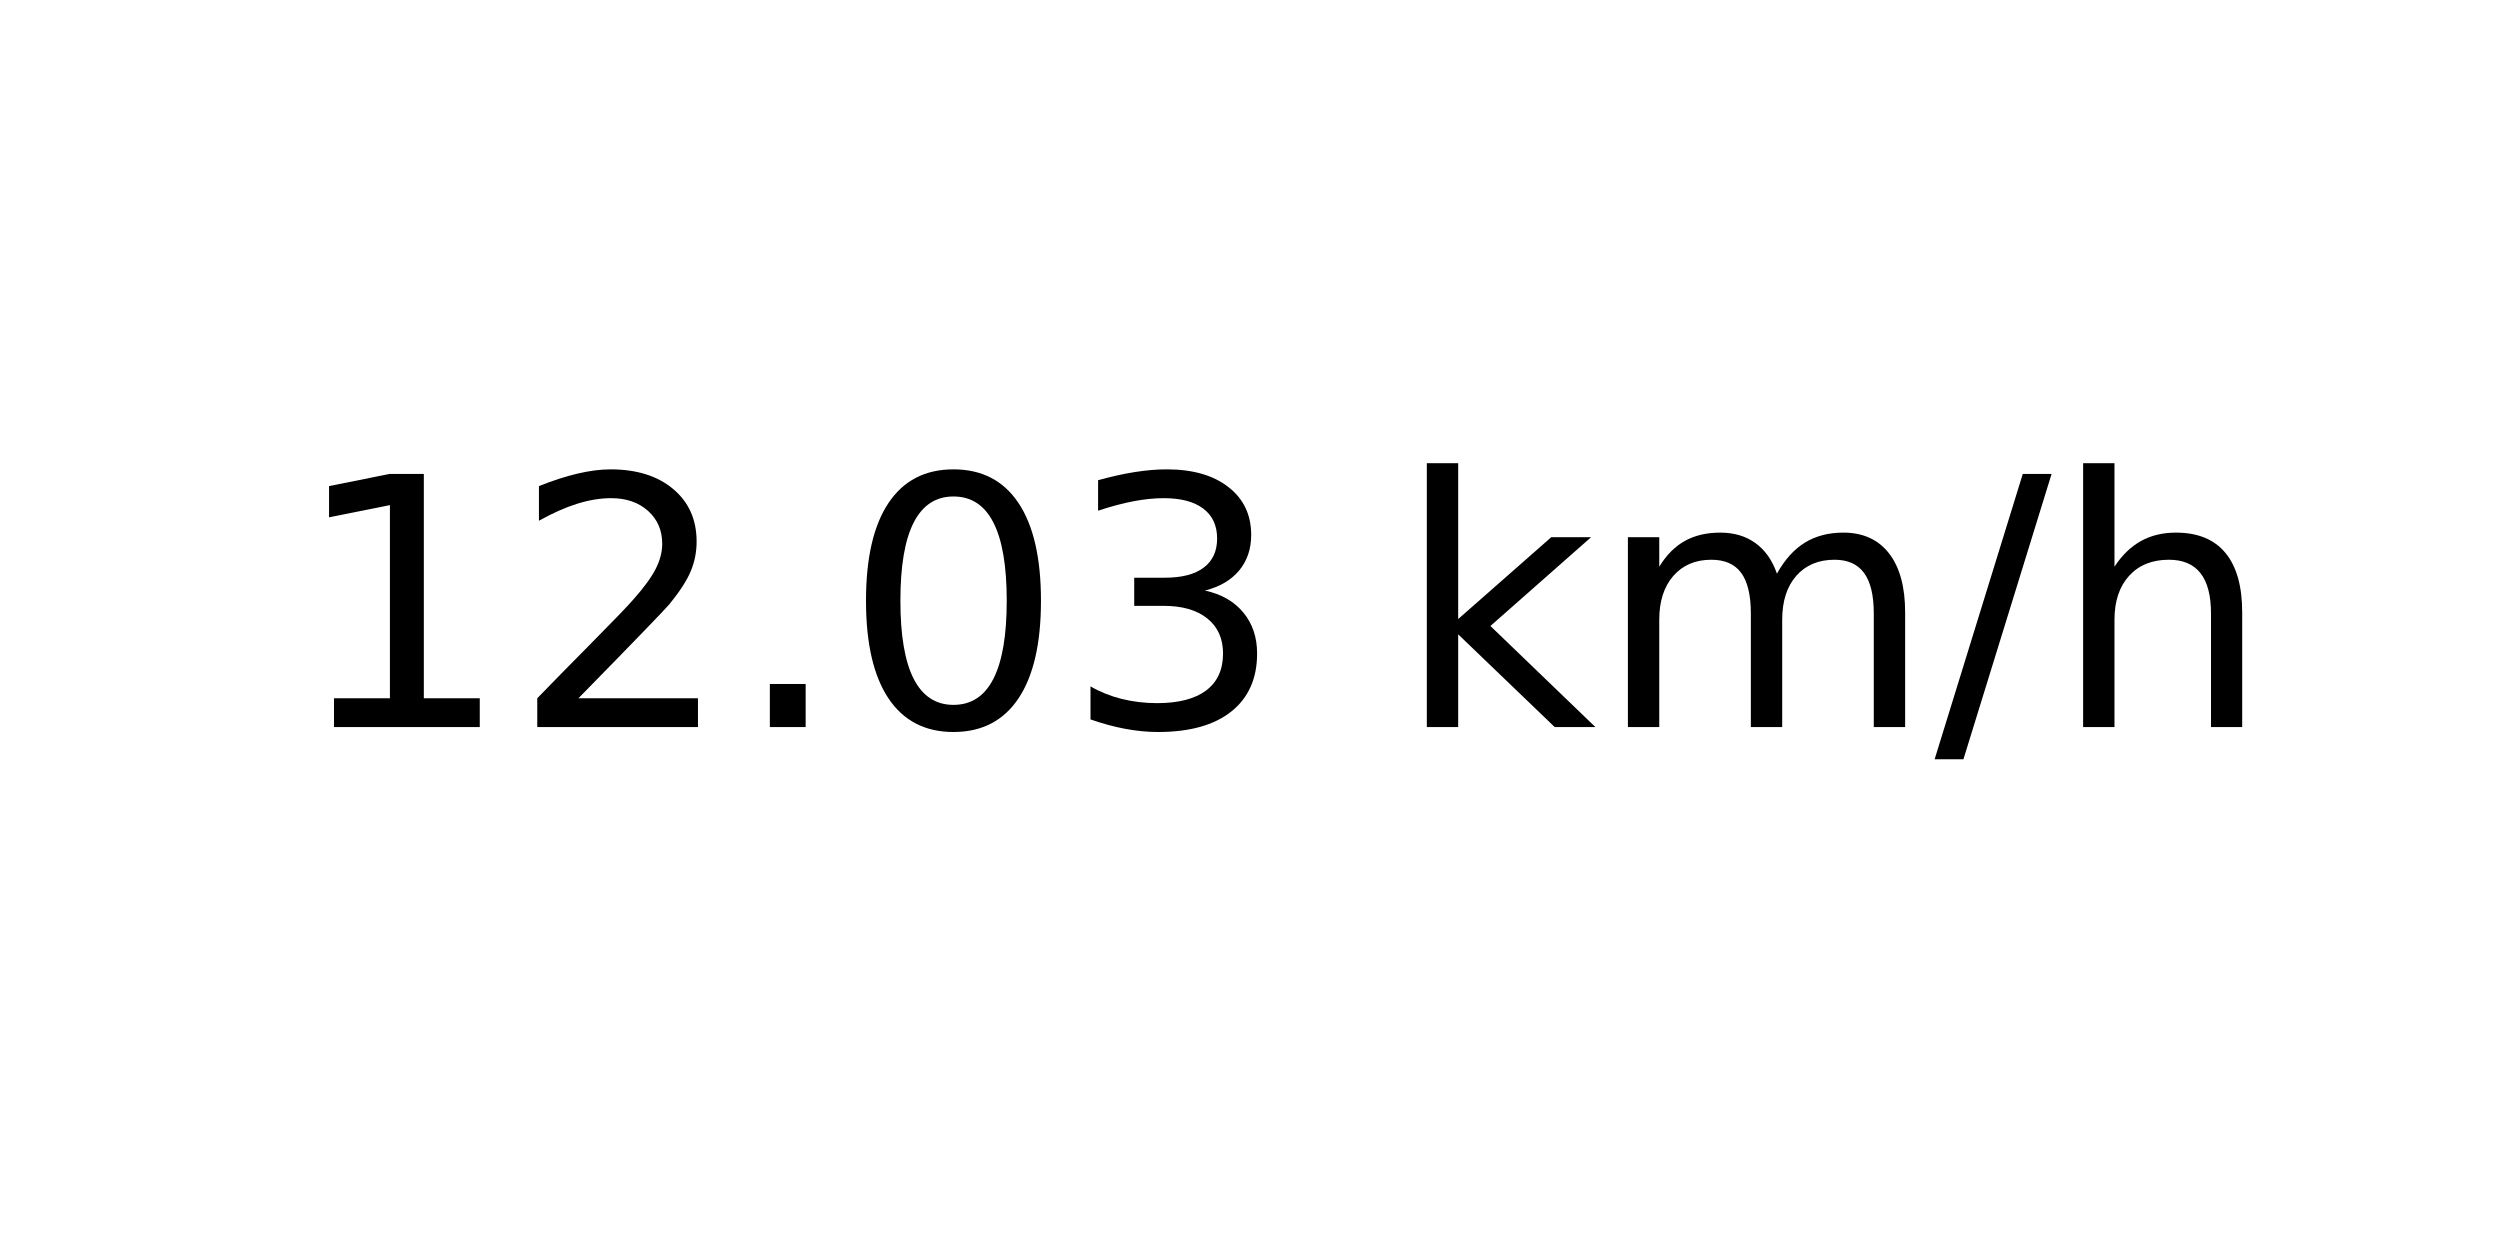
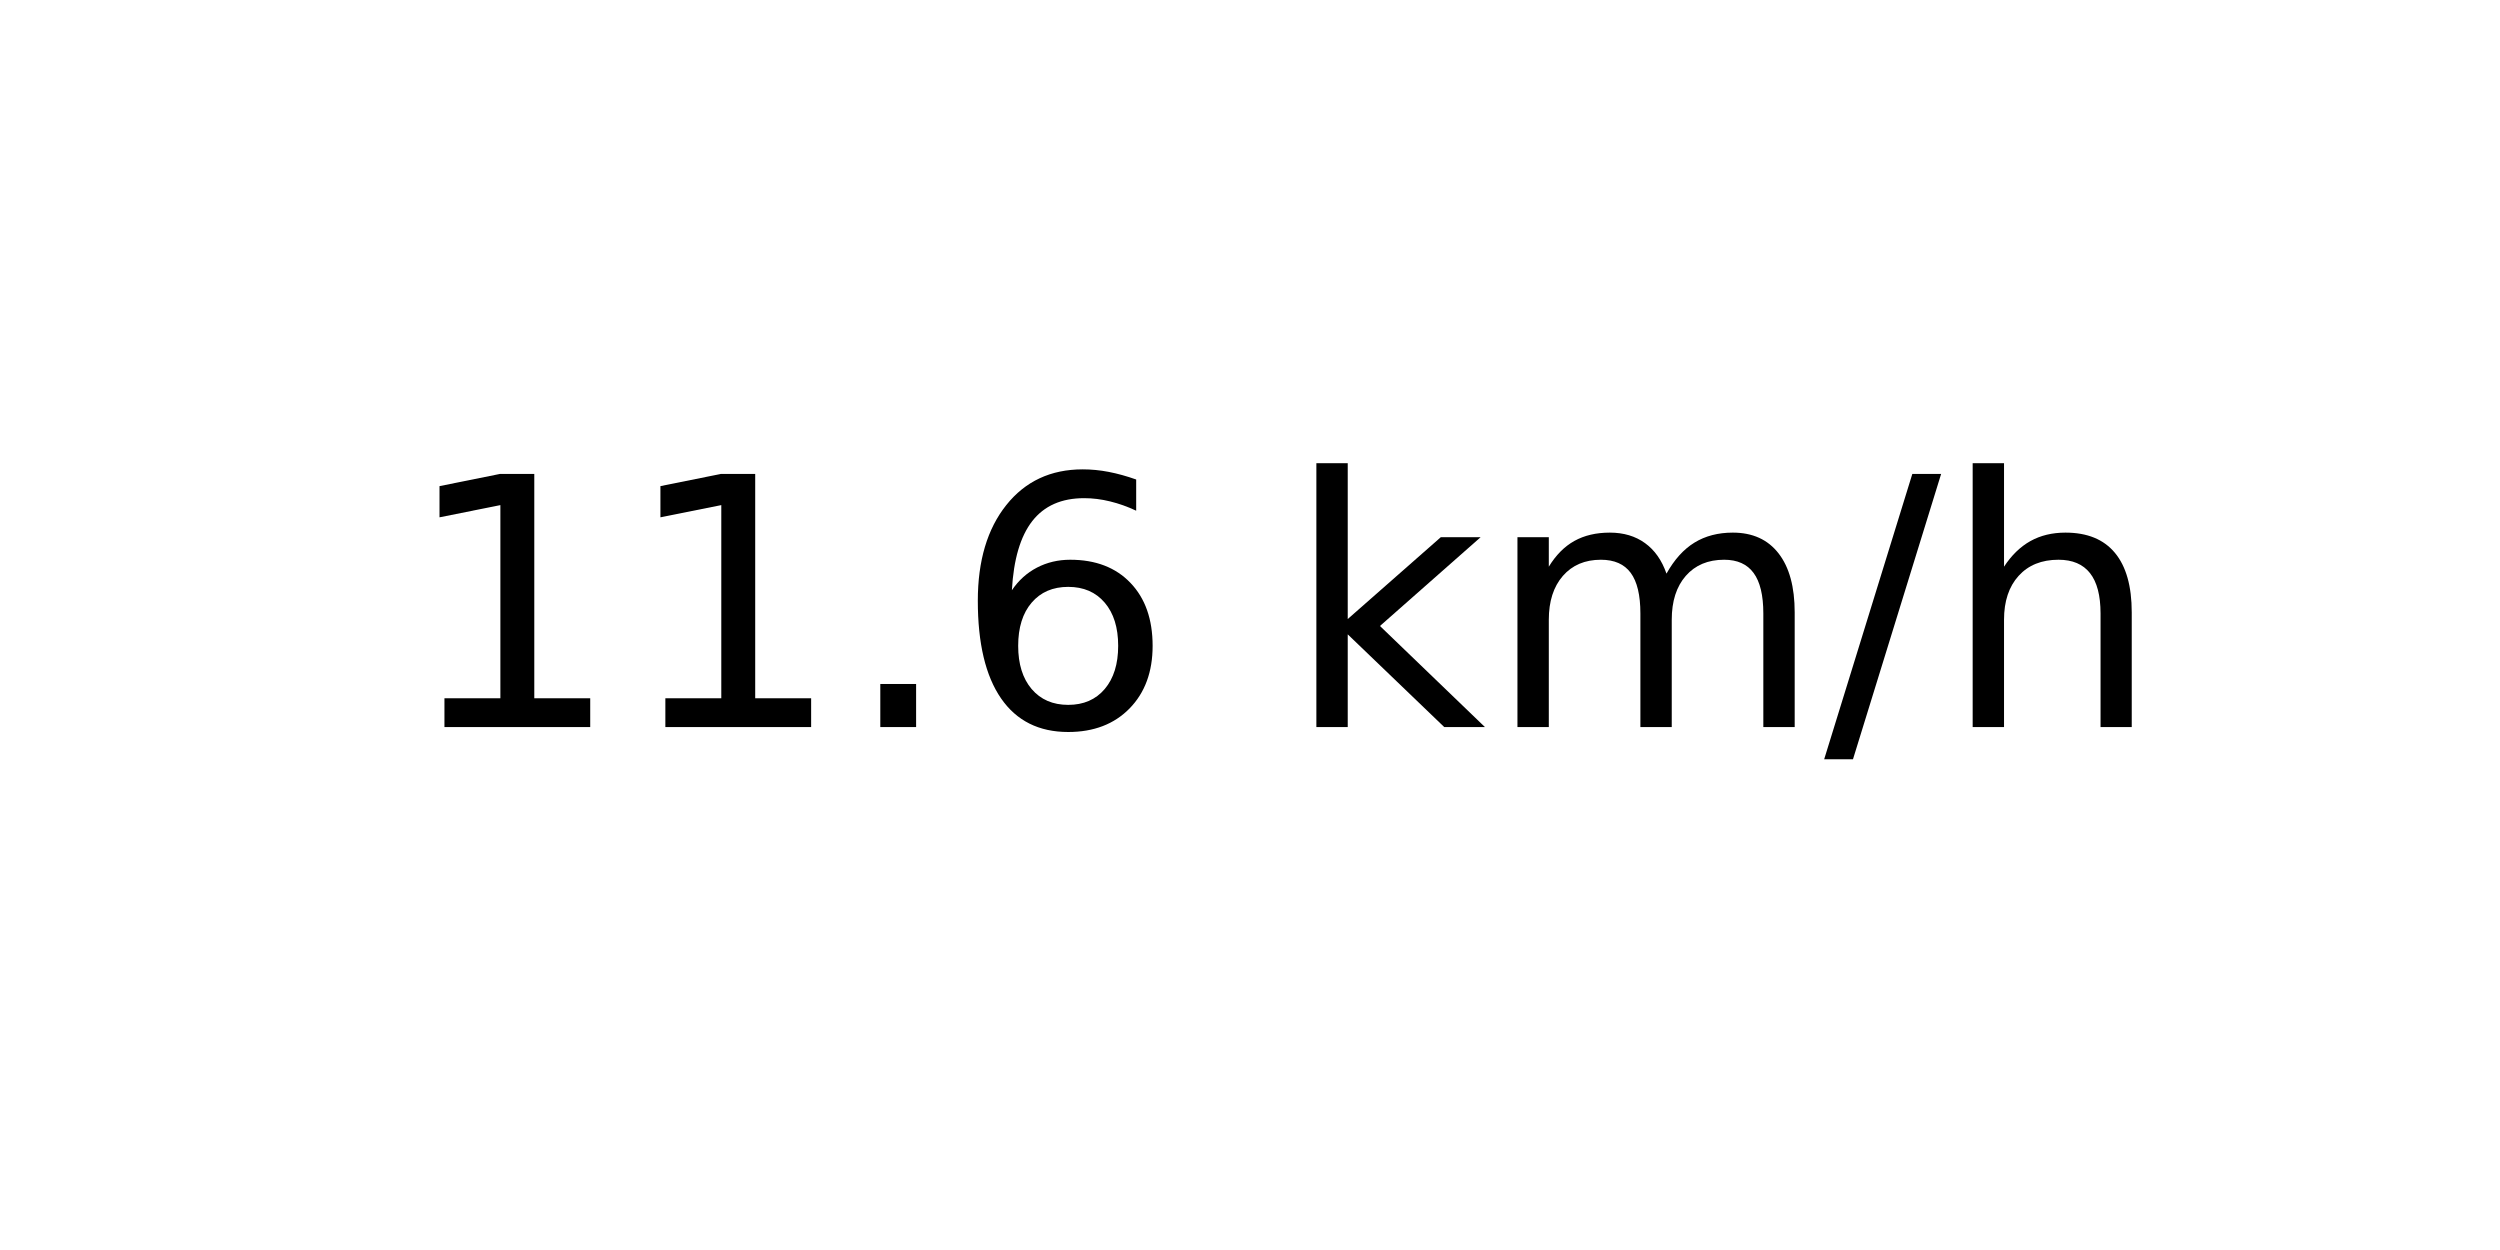
<svg xmlns="http://www.w3.org/2000/svg" xmlns:xlink="http://www.w3.org/1999/xlink" width="72pt" height="36pt" viewBox="0 0 72 36" version="1.1">
  <defs>
    <style type="text/css">*{stroke-linejoin: round; stroke-linecap: butt}</style>
  </defs>
  <g id="figure_1">
    <g id="axes_1">
      <g id="text_1">
-         <g transform="translate(8.378125 20.93937) scale(0.1 -0.1)">
+         <g transform="translate(11.55937 20.93937) scale(0.1 -0.1)">
          <defs>
            <path id="DejaVuSans-31" d="M 794 531  L 1825 531  L 1825 4091  L 703 3866  L 703 4441  L 1819 4666  L 2450 4666  L 2450 531  L 3481 531  L 3481 0  L 794 0  L 794 531  z " transform="scale(0.015625)" />
-             <path id="DejaVuSans-32" d="M 1228 531  L 3431 531  L 3431 0  L 469 0  L 469 531  Q 828 903 1448 1529  Q 2069 2156 2228 2338  Q 2531 2678 2651 2914  Q 2772 3150 2772 3378  Q 2772 3750 2511 3984  Q 2250 4219 1831 4219  Q 1534 4219 1204 4116  Q 875 4013 500 3803  L 500 4441  Q 881 4594 1212 4672  Q 1544 4750 1819 4750  Q 2544 4750 2975 4387  Q 3406 4025 3406 3419  Q 3406 3131 3298 2873  Q 3191 2616 2906 2266  Q 2828 2175 2409 1742  Q 1991 1309 1228 531  z " transform="scale(0.015625)" />
            <path id="DejaVuSans-2e" d="M 684 794  L 1344 794  L 1344 0  L 684 0  L 684 794  z " transform="scale(0.015625)" />
-             <path id="DejaVuSans-30" d="M 2034 4250  Q 1547 4250 1301 3770  Q 1056 3291 1056 2328  Q 1056 1369 1301 889  Q 1547 409 2034 409  Q 2525 409 2770 889  Q 3016 1369 3016 2328  Q 3016 3291 2770 3770  Q 2525 4250 2034 4250  z M 2034 4750  Q 2819 4750 3233 4129  Q 3647 3509 3647 2328  Q 3647 1150 3233 529  Q 2819 -91 2034 -91  Q 1250 -91 836 529  Q 422 1150 422 2328  Q 422 3509 836 4129  Q 1250 4750 2034 4750  z " transform="scale(0.015625)" />
-             <path id="DejaVuSans-33" d="M 2597 2516  Q 3050 2419 3304 2112  Q 3559 1806 3559 1356  Q 3559 666 3084 287  Q 2609 -91 1734 -91  Q 1441 -91 1130 -33  Q 819 25 488 141  L 488 750  Q 750 597 1062 519  Q 1375 441 1716 441  Q 2309 441 2620 675  Q 2931 909 2931 1356  Q 2931 1769 2642 2001  Q 2353 2234 1838 2234  L 1294 2234  L 1294 2753  L 1863 2753  Q 2328 2753 2575 2939  Q 2822 3125 2822 3475  Q 2822 3834 2567 4026  Q 2313 4219 1838 4219  Q 1578 4219 1281 4162  Q 984 4106 628 3988  L 628 4550  Q 988 4650 1302 4700  Q 1616 4750 1894 4750  Q 2613 4750 3031 4423  Q 3450 4097 3450 3541  Q 3450 3153 3228 2886  Q 3006 2619 2597 2516  z " transform="scale(0.015625)" />
+             <path id="DejaVuSans-36" d="M 2113 2584  Q 1688 2584 1439 2293  Q 1191 2003 1191 1497  Q 1191 994 1439 701  Q 1688 409 2113 409  Q 2538 409 2786 701  Q 3034 994 3034 1497  Q 3034 2003 2786 2293  Q 2538 2584 2113 2584  z M 3366 4563  L 3366 3988  Q 3128 4100 2886 4159  Q 2644 4219 2406 4219  Q 1781 4219 1451 3797  Q 1122 3375 1075 2522  Q 1259 2794 1537 2939  Q 1816 3084 2150 3084  Q 2853 3084 3261 2657  Q 3669 2231 3669 1497  Q 3669 778 3244 343  Q 2819 -91 2113 -91  Q 1303 -91 875 529  Q 447 1150 447 2328  Q 447 3434 972 4092  Q 1497 4750 2381 4750  Q 2619 4750 2861 4703  Q 3103 4656 3366 4563  z " transform="scale(0.015625)" />
            <path id="DejaVuSans-20" transform="scale(0.015625)" />
            <path id="DejaVuSans-6b" d="M 581 4863  L 1159 4863  L 1159 1991  L 2875 3500  L 3609 3500  L 1753 1863  L 3688 0  L 2938 0  L 1159 1709  L 1159 0  L 581 0  L 581 4863  z " transform="scale(0.015625)" />
            <path id="DejaVuSans-6d" d="M 3328 2828  Q 3544 3216 3844 3400  Q 4144 3584 4550 3584  Q 5097 3584 5394 3201  Q 5691 2819 5691 2113  L 5691 0  L 5113 0  L 5113 2094  Q 5113 2597 4934 2840  Q 4756 3084 4391 3084  Q 3944 3084 3684 2787  Q 3425 2491 3425 1978  L 3425 0  L 2847 0  L 2847 2094  Q 2847 2600 2669 2842  Q 2491 3084 2119 3084  Q 1678 3084 1418 2786  Q 1159 2488 1159 1978  L 1159 0  L 581 0  L 581 3500  L 1159 3500  L 1159 2956  Q 1356 3278 1631 3431  Q 1906 3584 2284 3584  Q 2666 3584 2933 3390  Q 3200 3197 3328 2828  z " transform="scale(0.015625)" />
            <path id="DejaVuSans-2f" d="M 1625 4666  L 2156 4666  L 531 -594  L 0 -594  L 1625 4666  z " transform="scale(0.015625)" />
            <path id="DejaVuSans-68" d="M 3513 2113  L 3513 0  L 2938 0  L 2938 2094  Q 2938 2591 2744 2837  Q 2550 3084 2163 3084  Q 1697 3084 1428 2787  Q 1159 2491 1159 1978  L 1159 0  L 581 0  L 581 4863  L 1159 4863  L 1159 2956  Q 1366 3272 1645 3428  Q 1925 3584 2291 3584  Q 2894 3584 3203 3211  Q 3513 2838 3513 2113  z " transform="scale(0.015625)" />
          </defs>
          <use xlink:href="#DejaVuSans-31" />
-           <use xlink:href="#DejaVuSans-32" x="63.623" />
+           <use xlink:href="#DejaVuSans-31" x="63.623" />
          <use xlink:href="#DejaVuSans-2e" x="127.246" />
-           <use xlink:href="#DejaVuSans-30" x="159.033" />
-           <use xlink:href="#DejaVuSans-33" x="222.656" />
-           <use xlink:href="#DejaVuSans-20" x="286.279" />
-           <use xlink:href="#DejaVuSans-6b" x="318.066" />
-           <use xlink:href="#DejaVuSans-6d" x="375.977" />
-           <use xlink:href="#DejaVuSans-2f" x="473.389" />
-           <use xlink:href="#DejaVuSans-68" x="507.08" />
+           <use xlink:href="#DejaVuSans-36" x="159.033" />
+           <use xlink:href="#DejaVuSans-20" x="222.656" />
+           <use xlink:href="#DejaVuSans-6b" x="254.443" />
+           <use xlink:href="#DejaVuSans-6d" x="312.354" />
+           <use xlink:href="#DejaVuSans-2f" x="409.766" />
+           <use xlink:href="#DejaVuSans-68" x="443.457" />
        </g>
      </g>
    </g>
  </g>
</svg>
